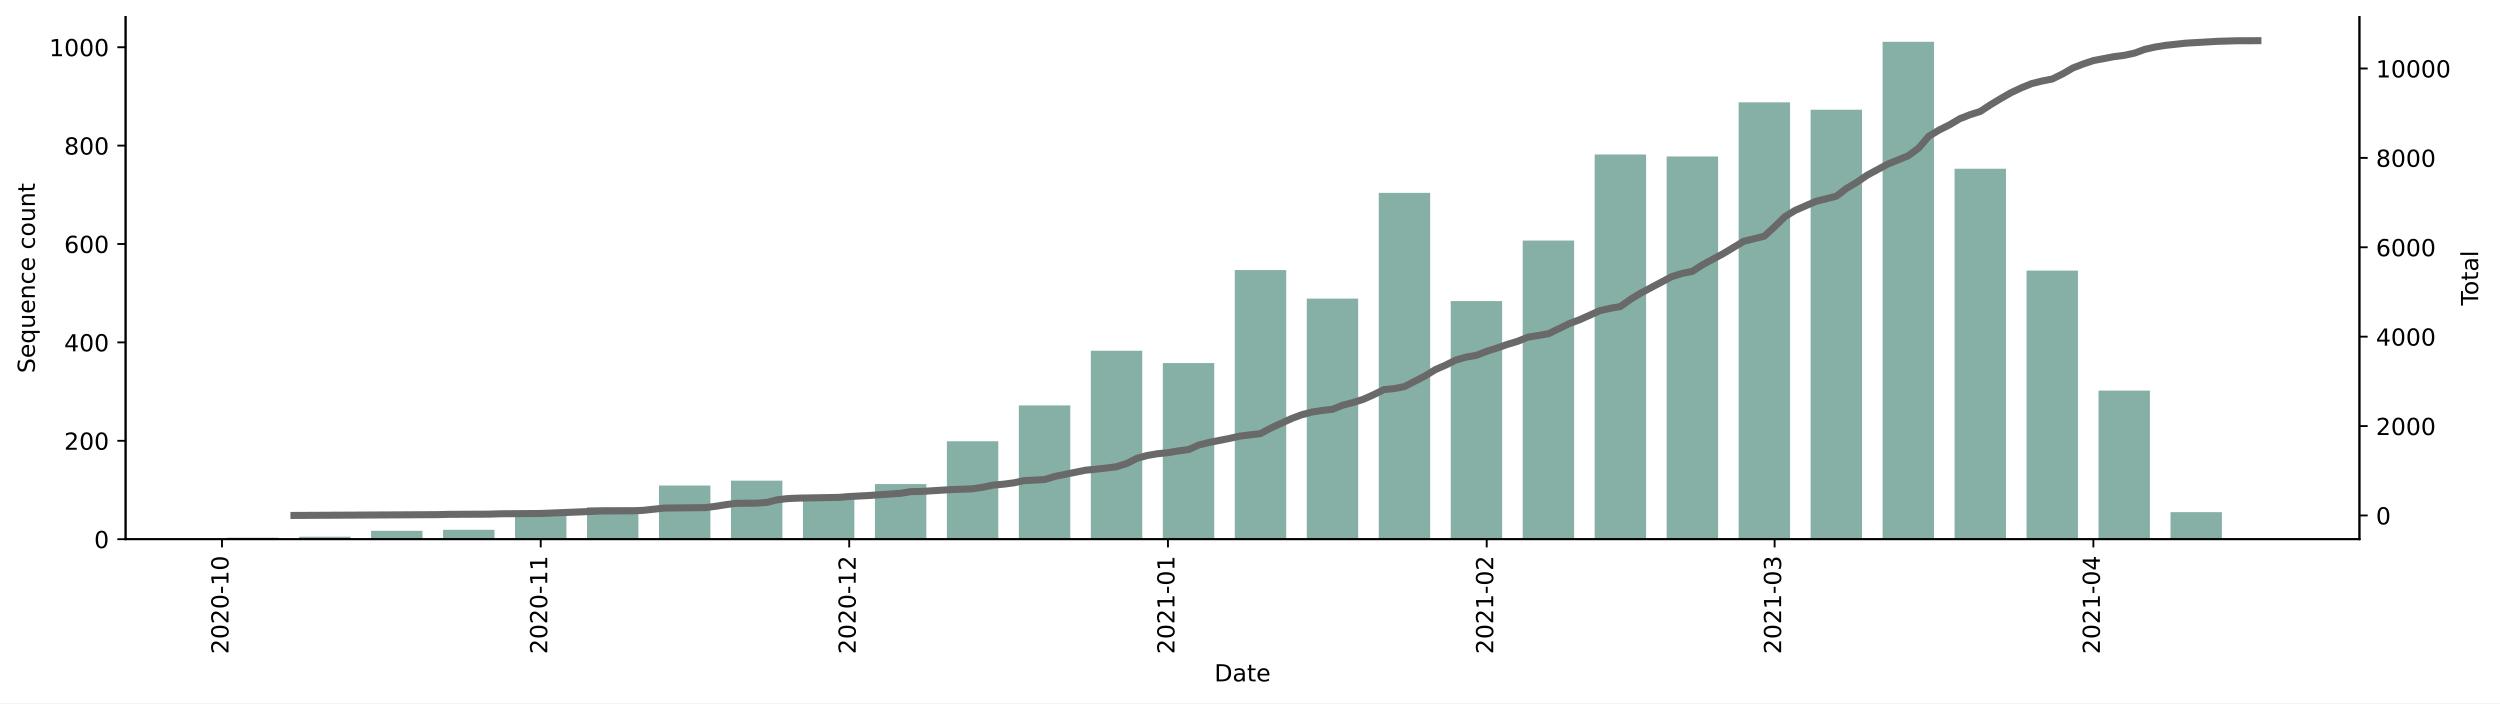
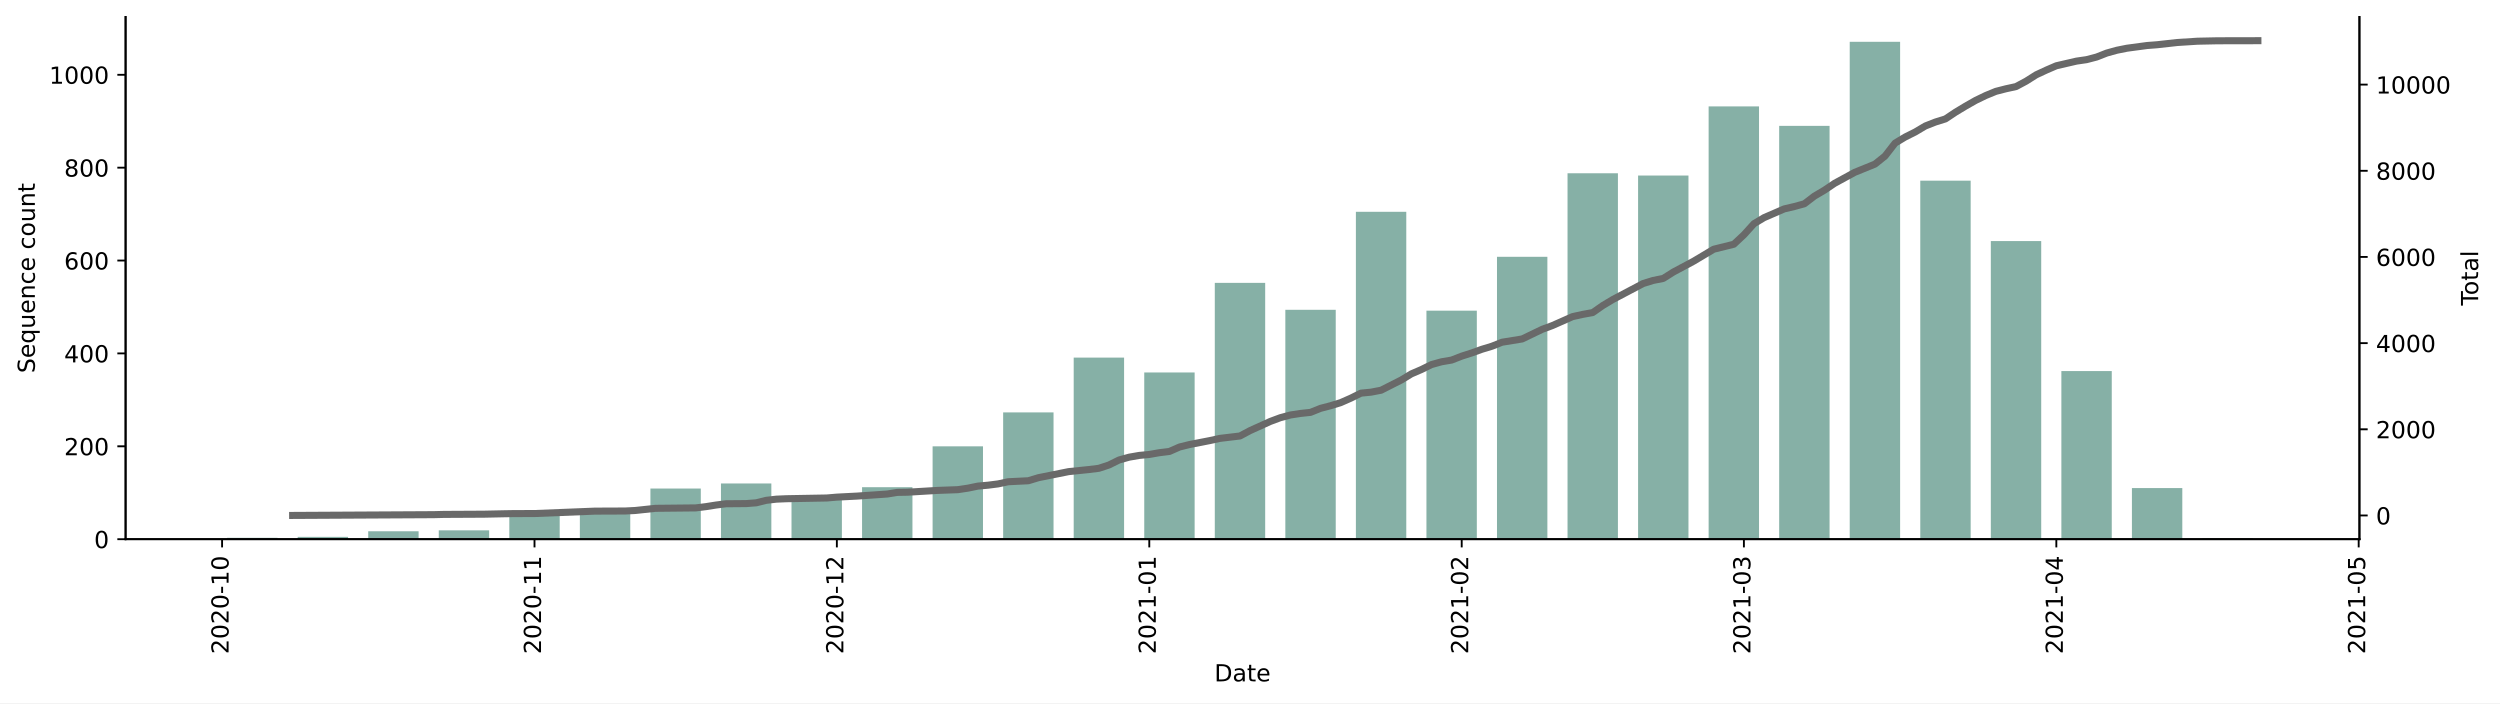
<svg xmlns="http://www.w3.org/2000/svg" xmlns:xlink="http://www.w3.org/1999/xlink" height="298.621pt" version="1.1" viewBox="0 0 1061.619 298.621" width="1061.619pt">
  <defs>
    <style type="text/css">*{stroke-linecap:butt;stroke-linejoin:round;}</style>
  </defs>
  <g id="figure_1">
    <g id="patch_1">
      <path d="M 0 298.621  L 1061.619 298.621  L 1061.619 0  L 0 0  z " style="fill:#ffffff;" />
    </g>
    <g id="axes_1">
      <g id="patch_2">
        <path d="M 53.328 228.96  L 1001.928 228.96  L 1001.928 7.2  L 53.328 7.2  z " style="fill:#ffffff;" />
      </g>
      <g id="patch_3">
-         <path clip-path="url(#p96ee3c4ed5)" d="M 96.446 228.96  L 118.278 228.96  L 118.278 228.333  L 96.446 228.333  z " style="fill:#86b0a6;" />
+         <path clip-path="url(#p8045752818)" d="M 96.446 228.96  L 117.845 228.96  L 117.845 228.368  L 96.446 228.368  z " style="fill:#86b0a6;" />
      </g>
      <g id="patch_4">
-         <path clip-path="url(#p96ee3c4ed5)" d="M 127.011 228.96  L 148.843 228.96  L 148.843 227.915  L 127.011 227.915  z " style="fill:#86b0a6;" />
+         <path clip-path="url(#p8045752818)" d="M 126.404 228.96  L 147.803 228.96  L 147.803 227.974  L 126.404 227.974  z " style="fill:#86b0a6;" />
      </g>
      <g id="patch_5">
-         <path clip-path="url(#p96ee3c4ed5)" d="M 157.576 228.96  L 179.408 228.96  L 179.408 225.409  L 157.576 225.409  z " style="fill:#86b0a6;" />
+         <path clip-path="url(#p8045752818)" d="M 156.362 228.96  L 177.761 228.96  L 177.761 225.608  L 156.362 225.608  z " style="fill:#86b0a6;" />
      </g>
      <g id="patch_6">
-         <path clip-path="url(#p96ee3c4ed5)" d="M 188.141 228.96  L 209.973 228.96  L 209.973 224.991  L 188.141 224.991  z " style="fill:#86b0a6;" />
+         <path clip-path="url(#p8045752818)" d="M 186.32 228.96  L 207.719 228.96  L 207.719 225.213  L 186.32 225.213  z " style="fill:#86b0a6;" />
      </g>
      <g id="patch_7">
-         <path clip-path="url(#p96ee3c4ed5)" d="M 218.705 228.96  L 240.537 228.96  L 240.537 217.053  L 218.705 217.053  z " style="fill:#86b0a6;" />
+         <path clip-path="url(#p8045752818)" d="M 216.278 228.96  L 237.677 228.96  L 237.677 217.72  L 216.278 217.72  z " style="fill:#86b0a6;" />
      </g>
      <g id="patch_8">
-         <path clip-path="url(#p96ee3c4ed5)" d="M 249.27 228.96  L 271.102 228.96  L 271.102 215.381  L 249.27 215.381  z " style="fill:#86b0a6;" />
+         <path clip-path="url(#p8045752818)" d="M 246.237 228.96  L 267.635 228.96  L 267.635 216.142  L 246.237 216.142  z " style="fill:#86b0a6;" />
      </g>
      <g id="patch_9">
-         <path clip-path="url(#p96ee3c4ed5)" d="M 279.835 228.96  L 301.667 228.96  L 301.667 206.19  L 279.835 206.19  z " style="fill:#86b0a6;" />
+         <path clip-path="url(#p8045752818)" d="M 276.195 228.96  L 297.593 228.96  L 297.593 207.465  L 276.195 207.465  z " style="fill:#86b0a6;" />
      </g>
      <g id="patch_10">
-         <path clip-path="url(#p96ee3c4ed5)" d="M 310.4 228.96  L 332.232 228.96  L 332.232 204.101  L 310.4 204.101  z " style="fill:#86b0a6;" />
+         <path clip-path="url(#p8045752818)" d="M 306.153 228.96  L 327.551 228.96  L 327.551 205.296  L 306.153 205.296  z " style="fill:#86b0a6;" />
      </g>
      <g id="patch_11">
-         <path clip-path="url(#p96ee3c4ed5)" d="M 340.965 228.96  L 362.797 228.96  L 362.797 211.203  L 340.965 211.203  z " style="fill:#86b0a6;" />
+         <path clip-path="url(#p8045752818)" d="M 336.111 228.96  L 357.509 228.96  L 357.509 212.001  L 336.111 212.001  z " style="fill:#86b0a6;" />
      </g>
      <g id="patch_12">
-         <path clip-path="url(#p96ee3c4ed5)" d="M 371.529 228.96  L 393.361 228.96  L 393.361 205.563  L 371.529 205.563  z " style="fill:#86b0a6;" />
+         <path clip-path="url(#p8045752818)" d="M 366.069 228.96  L 387.467 228.96  L 387.467 206.874  L 366.069 206.874  z " style="fill:#86b0a6;" />
      </g>
      <g id="patch_13">
-         <path clip-path="url(#p96ee3c4ed5)" d="M 402.094 228.96  L 423.926 228.96  L 423.926 187.388  L 402.094 187.388  z " style="fill:#86b0a6;" />
+         <path clip-path="url(#p8045752818)" d="M 396.027 228.96  L 417.425 228.96  L 417.425 189.52  L 396.027 189.52  z " style="fill:#86b0a6;" />
      </g>
      <g id="patch_14">
-         <path clip-path="url(#p96ee3c4ed5)" d="M 432.659 228.96  L 454.491 228.96  L 454.491 172.139  L 432.659 172.139  z " style="fill:#86b0a6;" />
+         <path clip-path="url(#p8045752818)" d="M 425.985 228.96  L 447.383 228.96  L 447.383 175.125  L 425.985 175.125  z " style="fill:#86b0a6;" />
      </g>
      <g id="patch_15">
-         <path clip-path="url(#p96ee3c4ed5)" d="M 463.224 228.96  L 485.056 228.96  L 485.056 148.951  L 463.224 148.951  z " style="fill:#86b0a6;" />
+         <path clip-path="url(#p8045752818)" d="M 455.943 228.96  L 477.341 228.96  L 477.341 151.855  L 455.943 151.855  z " style="fill:#86b0a6;" />
      </g>
      <g id="patch_16">
-         <path clip-path="url(#p96ee3c4ed5)" d="M 493.789 228.96  L 515.621 228.96  L 515.621 154.173  L 493.789 154.173  z " style="fill:#86b0a6;" />
+         <path clip-path="url(#p8045752818)" d="M 485.901 228.96  L 507.299 228.96  L 507.299 158.166  L 485.901 158.166  z " style="fill:#86b0a6;" />
      </g>
      <g id="patch_17">
-         <path clip-path="url(#p96ee3c4ed5)" d="M 524.353 228.96  L 546.185 228.96  L 546.185 114.691  L 524.353 114.691  z " style="fill:#86b0a6;" />
+         <path clip-path="url(#p8045752818)" d="M 515.859 228.96  L 537.257 228.96  L 537.257 120.106  L 515.859 120.106  z " style="fill:#86b0a6;" />
      </g>
      <g id="patch_18">
-         <path clip-path="url(#p96ee3c4ed5)" d="M 554.918 228.96  L 576.75 228.96  L 576.75 126.807  L 554.918 126.807  z " style="fill:#86b0a6;" />
+         <path clip-path="url(#p8045752818)" d="M 545.817 228.96  L 567.216 228.96  L 567.216 131.544  L 545.817 131.544  z " style="fill:#86b0a6;" />
      </g>
      <g id="patch_19">
-         <path clip-path="url(#p96ee3c4ed5)" d="M 585.483 228.96  L 607.315 228.96  L 607.315 81.893  L 585.483 81.893  z " style="fill:#86b0a6;" />
+         <path clip-path="url(#p8045752818)" d="M 575.775 228.96  L 597.174 228.96  L 597.174 89.935  L 575.775 89.935  z " style="fill:#86b0a6;" />
      </g>
      <g id="patch_20">
-         <path clip-path="url(#p96ee3c4ed5)" d="M 616.048 228.96  L 637.88 228.96  L 637.88 127.851  L 616.048 127.851  z " style="fill:#86b0a6;" />
+         <path clip-path="url(#p8045752818)" d="M 605.733 228.96  L 627.132 228.96  L 627.132 131.938  L 605.733 131.938  z " style="fill:#86b0a6;" />
      </g>
      <g id="patch_21">
-         <path clip-path="url(#p96ee3c4ed5)" d="M 646.612 228.96  L 668.444 228.96  L 668.444 102.156  L 646.612 102.156  z " style="fill:#86b0a6;" />
+         <path clip-path="url(#p8045752818)" d="M 635.691 228.96  L 657.09 228.96  L 657.09 109.063  L 635.691 109.063  z " style="fill:#86b0a6;" />
      </g>
      <g id="patch_22">
-         <path clip-path="url(#p96ee3c4ed5)" d="M 677.177 228.96  L 699.009 228.96  L 699.009 65.599  L 677.177 65.599  z " style="fill:#86b0a6;" />
+         <path clip-path="url(#p8045752818)" d="M 665.649 228.96  L 687.048 228.96  L 687.048 73.567  L 665.649 73.567  z " style="fill:#86b0a6;" />
      </g>
      <g id="patch_23">
-         <path clip-path="url(#p96ee3c4ed5)" d="M 707.742 228.96  L 729.574 228.96  L 729.574 66.434  L 707.742 66.434  z " style="fill:#86b0a6;" />
+         <path clip-path="url(#p8045752818)" d="M 695.607 228.96  L 717.006 228.96  L 717.006 74.553  L 695.607 74.553  z " style="fill:#86b0a6;" />
      </g>
      <g id="patch_24">
-         <path clip-path="url(#p96ee3c4ed5)" d="M 738.307 228.96  L 760.139 228.96  L 760.139 43.455  L 738.307 43.455  z " style="fill:#86b0a6;" />
+         <path clip-path="url(#p8045752818)" d="M 725.565 228.96  L 746.964 228.96  L 746.964 45.171  L 725.565 45.171  z " style="fill:#86b0a6;" />
      </g>
      <g id="patch_25">
-         <path clip-path="url(#p96ee3c4ed5)" d="M 768.872 228.96  L 790.704 228.96  L 790.704 46.588  L 768.872 46.588  z " style="fill:#86b0a6;" />
+         <path clip-path="url(#p8045752818)" d="M 755.523 228.96  L 776.922 228.96  L 776.922 53.453  L 755.523 53.453  z " style="fill:#86b0a6;" />
      </g>
      <g id="patch_26">
-         <path clip-path="url(#p96ee3c4ed5)" d="M 799.436 228.96  L 821.268 228.96  L 821.268 17.76  L 799.436 17.76  z " style="fill:#86b0a6;" />
+         <path clip-path="url(#p8045752818)" d="M 785.481 228.96  L 806.88 228.96  L 806.88 17.76  L 785.481 17.76  z " style="fill:#86b0a6;" />
      </g>
      <g id="patch_27">
-         <path clip-path="url(#p96ee3c4ed5)" d="M 830.001 228.96  L 851.833 228.96  L 851.833 71.657  L 830.001 71.657  z " style="fill:#86b0a6;" />
+         <path clip-path="url(#p8045752818)" d="M 815.439 228.96  L 836.838 228.96  L 836.838 76.722  L 815.439 76.722  z " style="fill:#86b0a6;" />
      </g>
      <g id="patch_28">
-         <path clip-path="url(#p96ee3c4ed5)" d="M 860.566 228.96  L 882.398 228.96  L 882.398 114.899  L 860.566 114.899  z " style="fill:#86b0a6;" />
+         <path clip-path="url(#p8045752818)" d="M 845.397 228.96  L 866.796 228.96  L 866.796 102.358  L 845.397 102.358  z " style="fill:#86b0a6;" />
      </g>
      <g id="patch_29">
-         <path clip-path="url(#p96ee3c4ed5)" d="M 891.131 228.96  L 912.963 228.96  L 912.963 165.872  L 891.131 165.872  z " style="fill:#86b0a6;" />
+         <path clip-path="url(#p8045752818)" d="M 875.355 228.96  L 896.754 228.96  L 896.754 157.574  L 875.355 157.574  z " style="fill:#86b0a6;" />
      </g>
      <g id="patch_30">
-         <path clip-path="url(#p96ee3c4ed5)" d="M 921.696 228.96  L 943.528 228.96  L 943.528 217.47  L 921.696 217.47  z " style="fill:#86b0a6;" />
+         <path clip-path="url(#p8045752818)" d="M 905.313 228.96  L 926.712 228.96  L 926.712 207.268  L 905.313 207.268  z " style="fill:#86b0a6;" />
+       </g>
+       <g id="patch_31">
+         <path clip-path="url(#p8045752818)" d="M 935.271 228.96  L 956.67 228.96  L 956.67 228.566  L 935.271 228.566  z " style="fill:#86b0a6;" />
      </g>
      <g id="matplotlib.axis_1">
        <g id="xtick_1">
          <g id="line2d_1">
            <defs>
-               <path d="M 0 0  L 0 3.5  " id="m6517b53949" style="stroke:#000000;stroke-width:0.8;" />
+               <path d="M 0 0  L 0 3.5  " id="m906219f7d7" style="stroke:#000000;stroke-width:0.8;" />
            </defs>
            <g>
-               <use style="stroke:#000000;stroke-width:0.8;" x="94.263" xlink:href="#m6517b53949" y="228.96" />
+               <use style="stroke:#000000;stroke-width:0.8;" x="94.306" xlink:href="#m906219f7d7" y="228.96" />
            </g>
          </g>
          <g id="text_1">
-             <g transform="translate(97.02248 277.7428)rotate(-90)scale(0.1 -0.1)">
+             <g transform="translate(97.06582 277.7428)rotate(-90)scale(0.1 -0.1)">
              <defs>
                <path d="M 19.188 8.297  L 53.609 8.297  L 53.609 0  L 7.328 0  L 7.328 8.297  Q 12.938 14.109 22.625 23.891  Q 32.328 33.688 34.812 36.531  Q 39.547 41.844 41.422 45.531  Q 43.312 49.219 43.312 52.781  Q 43.312 58.594 39.234 62.25  Q 35.156 65.922 28.609 65.922  Q 23.969 65.922 18.812 64.312  Q 13.672 62.703 7.812 59.422  L 7.812 69.391  Q 13.766 71.781 18.938 73  Q 24.125 74.219 28.422 74.219  Q 39.75 74.219 46.484 68.547  Q 53.219 62.891 53.219 53.422  Q 53.219 48.922 51.531 44.891  Q 49.859 40.875 45.406 35.406  Q 44.188 33.984 37.641 27.219  Q 31.109 20.453 19.188 8.297  z " id="DejaVuSans-50" />
                <path d="M 31.781 66.406  Q 24.172 66.406 20.328 58.906  Q 16.5 51.422 16.5 36.375  Q 16.5 21.391 20.328 13.891  Q 24.172 6.391 31.781 6.391  Q 39.453 6.391 43.281 13.891  Q 47.125 21.391 47.125 36.375  Q 47.125 51.422 43.281 58.906  Q 39.453 66.406 31.781 66.406  z M 31.781 74.219  Q 44.047 74.219 50.516 64.516  Q 56.984 54.828 56.984 36.375  Q 56.984 17.969 50.516 8.266  Q 44.047 -1.422 31.781 -1.422  Q 19.531 -1.422 13.062 8.266  Q 6.594 17.969 6.594 36.375  Q 6.594 54.828 13.062 64.516  Q 19.531 74.219 31.781 74.219  z " id="DejaVuSans-48" />
                <path d="M 4.891 31.391  L 31.203 31.391  L 31.203 23.391  L 4.891 23.391  z " id="DejaVuSans-45" />
                <path d="M 12.406 8.297  L 28.516 8.297  L 28.516 63.922  L 10.984 60.406  L 10.984 69.391  L 28.422 72.906  L 38.281 72.906  L 38.281 8.297  L 54.391 8.297  L 54.391 0  L 12.406 0  z " id="DejaVuSans-49" />
              </defs>
              <use xlink:href="#DejaVuSans-50" />
              <use x="63.623" xlink:href="#DejaVuSans-48" />
              <use x="127.246" xlink:href="#DejaVuSans-50" />
              <use x="190.869" xlink:href="#DejaVuSans-48" />
              <use x="254.492" xlink:href="#DejaVuSans-45" />
              <use x="290.576" xlink:href="#DejaVuSans-49" />
              <use x="354.199" xlink:href="#DejaVuSans-48" />
            </g>
          </g>
        </g>
        <g id="xtick_2">
          <g id="line2d_2">
            <g>
-               <use style="stroke:#000000;stroke-width:0.8;" x="229.621" xlink:href="#m6517b53949" y="228.96" />
+               <use style="stroke:#000000;stroke-width:0.8;" x="226.978" xlink:href="#m906219f7d7" y="228.96" />
            </g>
          </g>
          <g id="text_2">
-             <g transform="translate(232.3808 277.7428)rotate(-90)scale(0.1 -0.1)">
+             <g transform="translate(229.7372 277.7428)rotate(-90)scale(0.1 -0.1)">
              <use xlink:href="#DejaVuSans-50" />
              <use x="63.623" xlink:href="#DejaVuSans-48" />
              <use x="127.246" xlink:href="#DejaVuSans-50" />
              <use x="190.869" xlink:href="#DejaVuSans-48" />
              <use x="254.492" xlink:href="#DejaVuSans-45" />
              <use x="290.576" xlink:href="#DejaVuSans-49" />
              <use x="354.199" xlink:href="#DejaVuSans-49" />
            </g>
          </g>
        </g>
        <g id="xtick_3">
          <g id="line2d_3">
            <g>
-               <use style="stroke:#000000;stroke-width:0.8;" x="360.613" xlink:href="#m6517b53949" y="228.96" />
+               <use style="stroke:#000000;stroke-width:0.8;" x="355.369" xlink:href="#m906219f7d7" y="228.96" />
            </g>
          </g>
          <g id="text_3">
-             <g transform="translate(363.3728 277.7428)rotate(-90)scale(0.1 -0.1)">
+             <g transform="translate(358.1288 277.7428)rotate(-90)scale(0.1 -0.1)">
              <use xlink:href="#DejaVuSans-50" />
              <use x="63.623" xlink:href="#DejaVuSans-48" />
              <use x="127.246" xlink:href="#DejaVuSans-50" />
              <use x="190.869" xlink:href="#DejaVuSans-48" />
              <use x="254.492" xlink:href="#DejaVuSans-45" />
              <use x="290.576" xlink:href="#DejaVuSans-49" />
              <use x="354.199" xlink:href="#DejaVuSans-50" />
            </g>
          </g>
        </g>
        <g id="xtick_4">
          <g id="line2d_4">
            <g>
-               <use style="stroke:#000000;stroke-width:0.8;" x="495.972" xlink:href="#m6517b53949" y="228.96" />
+               <use style="stroke:#000000;stroke-width:0.8;" x="488.041" xlink:href="#m906219f7d7" y="228.96" />
            </g>
          </g>
          <g id="text_4">
-             <g transform="translate(498.7311 277.7428)rotate(-90)scale(0.1 -0.1)">
+             <g transform="translate(490.8001 277.7428)rotate(-90)scale(0.1 -0.1)">
              <use xlink:href="#DejaVuSans-50" />
              <use x="63.623" xlink:href="#DejaVuSans-48" />
              <use x="127.246" xlink:href="#DejaVuSans-50" />
              <use x="190.869" xlink:href="#DejaVuSans-49" />
              <use x="254.492" xlink:href="#DejaVuSans-45" />
              <use x="290.576" xlink:href="#DejaVuSans-48" />
              <use x="354.199" xlink:href="#DejaVuSans-49" />
            </g>
          </g>
        </g>
        <g id="xtick_5">
          <g id="line2d_5">
            <g>
-               <use style="stroke:#000000;stroke-width:0.8;" x="631.33" xlink:href="#m6517b53949" y="228.96" />
+               <use style="stroke:#000000;stroke-width:0.8;" x="620.712" xlink:href="#m906219f7d7" y="228.96" />
            </g>
          </g>
          <g id="text_5">
-             <g transform="translate(634.0895 277.7428)rotate(-90)scale(0.1 -0.1)">
+             <g transform="translate(623.4714 277.7428)rotate(-90)scale(0.1 -0.1)">
              <use xlink:href="#DejaVuSans-50" />
              <use x="63.623" xlink:href="#DejaVuSans-48" />
              <use x="127.246" xlink:href="#DejaVuSans-50" />
              <use x="190.869" xlink:href="#DejaVuSans-49" />
              <use x="254.492" xlink:href="#DejaVuSans-45" />
              <use x="290.576" xlink:href="#DejaVuSans-48" />
              <use x="354.199" xlink:href="#DejaVuSans-50" />
            </g>
          </g>
        </g>
        <g id="xtick_6">
          <g id="line2d_6">
            <g>
-               <use style="stroke:#000000;stroke-width:0.8;" x="753.589" xlink:href="#m6517b53949" y="228.96" />
+               <use style="stroke:#000000;stroke-width:0.8;" x="740.544" xlink:href="#m906219f7d7" y="228.96" />
            </g>
          </g>
          <g id="text_6">
-             <g transform="translate(756.3486 277.7428)rotate(-90)scale(0.1 -0.1)">
+             <g transform="translate(743.3036 277.7428)rotate(-90)scale(0.1 -0.1)">
              <defs>
                <path d="M 40.578 39.312  Q 47.656 37.797 51.625 33  Q 55.609 28.219 55.609 21.188  Q 55.609 10.406 48.188 4.484  Q 40.766 -1.422 27.094 -1.422  Q 22.516 -1.422 17.656 -0.516  Q 12.797 0.391 7.625 2.203  L 7.625 11.719  Q 11.719 9.328 16.594 8.109  Q 21.484 6.891 26.812 6.891  Q 36.078 6.891 40.938 10.547  Q 45.797 14.203 45.797 21.188  Q 45.797 27.641 41.281 31.266  Q 36.766 34.906 28.719 34.906  L 20.219 34.906  L 20.219 43.016  L 29.109 43.016  Q 36.375 43.016 40.234 45.922  Q 44.094 48.828 44.094 54.297  Q 44.094 59.906 40.109 62.906  Q 36.141 65.922 28.719 65.922  Q 24.656 65.922 20.016 65.031  Q 15.375 64.156 9.812 62.312  L 9.812 71.094  Q 15.438 72.656 20.344 73.438  Q 25.25 74.219 29.594 74.219  Q 40.828 74.219 47.359 69.109  Q 53.906 64.016 53.906 55.328  Q 53.906 49.266 50.438 45.094  Q 46.969 40.922 40.578 39.312  z " id="DejaVuSans-51" />
              </defs>
              <use xlink:href="#DejaVuSans-50" />
              <use x="63.623" xlink:href="#DejaVuSans-48" />
              <use x="127.246" xlink:href="#DejaVuSans-50" />
              <use x="190.869" xlink:href="#DejaVuSans-49" />
              <use x="254.492" xlink:href="#DejaVuSans-45" />
              <use x="290.576" xlink:href="#DejaVuSans-48" />
              <use x="354.199" xlink:href="#DejaVuSans-51" />
            </g>
          </g>
        </g>
        <g id="xtick_7">
          <g id="line2d_7">
            <g>
-               <use style="stroke:#000000;stroke-width:0.8;" x="888.948" xlink:href="#m6517b53949" y="228.96" />
+               <use style="stroke:#000000;stroke-width:0.8;" x="873.216" xlink:href="#m906219f7d7" y="228.96" />
            </g>
          </g>
          <g id="text_7">
-             <g transform="translate(891.7069 277.7428)rotate(-90)scale(0.1 -0.1)">
+             <g transform="translate(875.9749 277.7428)rotate(-90)scale(0.1 -0.1)">
              <defs>
                <path d="M 37.797 64.312  L 12.891 25.391  L 37.797 25.391  z M 35.203 72.906  L 47.609 72.906  L 47.609 25.391  L 58.016 25.391  L 58.016 17.188  L 47.609 17.188  L 47.609 0  L 37.797 0  L 37.797 17.188  L 4.891 17.188  L 4.891 26.703  z " id="DejaVuSans-52" />
              </defs>
              <use xlink:href="#DejaVuSans-50" />
              <use x="63.623" xlink:href="#DejaVuSans-48" />
              <use x="127.246" xlink:href="#DejaVuSans-50" />
              <use x="190.869" xlink:href="#DejaVuSans-49" />
              <use x="254.492" xlink:href="#DejaVuSans-45" />
              <use x="290.576" xlink:href="#DejaVuSans-48" />
              <use x="354.199" xlink:href="#DejaVuSans-52" />
            </g>
          </g>
        </g>
-         <g id="text_8">
+         <g id="xtick_8">
+           <g id="line2d_8">
+             <g>
+               <use style="stroke:#000000;stroke-width:0.8;" x="1001.607" xlink:href="#m906219f7d7" y="228.96" />
+             </g>
+           </g>
+           <g id="text_8">
+             <g transform="translate(1004.367 277.7428)rotate(-90)scale(0.1 -0.1)">
+               <defs>
+                 <path d="M 10.797 72.906  L 49.516 72.906  L 49.516 64.594  L 19.828 64.594  L 19.828 46.734  Q 21.969 47.469 24.109 47.828  Q 26.266 48.188 28.422 48.188  Q 40.625 48.188 47.75 41.5  Q 54.891 34.812 54.891 23.391  Q 54.891 11.625 47.562 5.094  Q 40.234 -1.422 26.906 -1.422  Q 22.312 -1.422 17.547 -0.641  Q 12.797 0.141 7.719 1.703  L 7.719 11.625  Q 12.109 9.234 16.797 8.062  Q 21.484 6.891 26.703 6.891  Q 35.156 6.891 40.078 11.328  Q 45.016 15.766 45.016 23.391  Q 45.016 31 40.078 35.438  Q 35.156 39.891 26.703 39.891  Q 22.75 39.891 18.812 39.016  Q 14.891 38.141 10.797 36.281  z " id="DejaVuSans-53" />
+               </defs>
+               <use xlink:href="#DejaVuSans-50" />
+               <use x="63.623" xlink:href="#DejaVuSans-48" />
+               <use x="127.246" xlink:href="#DejaVuSans-50" />
+               <use x="190.869" xlink:href="#DejaVuSans-49" />
+               <use x="254.492" xlink:href="#DejaVuSans-45" />
+               <use x="290.576" xlink:href="#DejaVuSans-48" />
+               <use x="354.199" xlink:href="#DejaVuSans-53" />
+             </g>
+           </g>
+         </g>
+         <g id="text_9">
          <g transform="translate(515.6773 289.3413)scale(0.1 -0.1)">
            <defs>
              <path d="M 19.672 64.797  L 19.672 8.109  L 31.594 8.109  Q 46.688 8.109 53.688 14.938  Q 60.688 21.781 60.688 36.531  Q 60.688 51.172 53.688 57.984  Q 46.688 64.797 31.594 64.797  z M 9.812 72.906  L 30.078 72.906  Q 51.266 72.906 61.172 64.094  Q 71.094 55.281 71.094 36.531  Q 71.094 17.672 61.125 8.828  Q 51.172 0 30.078 0  L 9.812 0  z " id="DejaVuSans-68" />
              <path d="M 34.281 27.484  Q 23.391 27.484 19.188 25  Q 14.984 22.516 14.984 16.5  Q 14.984 11.719 18.141 8.906  Q 21.297 6.109 26.703 6.109  Q 34.188 6.109 38.703 11.406  Q 43.219 16.703 43.219 25.484  L 43.219 27.484  z M 52.203 31.203  L 52.203 0  L 43.219 0  L 43.219 8.297  Q 40.141 3.328 35.547 0.953  Q 30.953 -1.422 24.312 -1.422  Q 15.922 -1.422 10.953 3.297  Q 6 8.016 6 15.922  Q 6 25.141 12.172 29.828  Q 18.359 34.516 30.609 34.516  L 43.219 34.516  L 43.219 35.406  Q 43.219 41.609 39.141 45  Q 35.062 48.391 27.688 48.391  Q 23 48.391 18.547 47.266  Q 14.109 46.141 10.016 43.891  L 10.016 52.203  Q 14.938 54.109 19.578 55.047  Q 24.219 56 28.609 56  Q 40.484 56 46.344 49.844  Q 52.203 43.703 52.203 31.203  z " id="DejaVuSans-97" />
              <path d="M 18.312 70.219  L 18.312 54.688  L 36.812 54.688  L 36.812 47.703  L 18.312 47.703  L 18.312 18.016  Q 18.312 11.328 20.141 9.422  Q 21.969 7.516 27.594 7.516  L 36.812 7.516  L 36.812 0  L 27.594 0  Q 17.188 0 13.234 3.875  Q 9.281 7.766 9.281 18.016  L 9.281 47.703  L 2.688 47.703  L 2.688 54.688  L 9.281 54.688  L 9.281 70.219  z " id="DejaVuSans-116" />
              <path d="M 56.203 29.594  L 56.203 25.203  L 14.891 25.203  Q 15.484 15.922 20.484 11.062  Q 25.484 6.203 34.422 6.203  Q 39.594 6.203 44.453 7.469  Q 49.312 8.734 54.109 11.281  L 54.109 2.781  Q 49.266 0.734 44.188 -0.344  Q 39.109 -1.422 33.891 -1.422  Q 20.797 -1.422 13.156 6.188  Q 5.516 13.812 5.516 26.812  Q 5.516 40.234 12.766 48.109  Q 20.016 56 32.328 56  Q 43.359 56 49.781 48.891  Q 56.203 41.797 56.203 29.594  z M 47.219 32.234  Q 47.125 39.594 43.094 43.984  Q 39.062 48.391 32.422 48.391  Q 24.906 48.391 20.391 44.141  Q 15.875 39.891 15.188 32.172  z " id="DejaVuSans-101" />
            </defs>
            <use xlink:href="#DejaVuSans-68" />
            <use x="77.002" xlink:href="#DejaVuSans-97" />
            <use x="138.281" xlink:href="#DejaVuSans-116" />
            <use x="177.49" xlink:href="#DejaVuSans-101" />
          </g>
        </g>
      </g>
      <g id="matplotlib.axis_2">
        <g id="ytick_1">
-           <g id="line2d_8">
+           <g id="line2d_9">
            <defs>
-               <path d="M 0 0  L -3.5 0  " id="m8f801b0f99" style="stroke:#000000;stroke-width:0.8;" />
+               <path d="M 0 0  L -3.5 0  " id="m2cba1a0bca" style="stroke:#000000;stroke-width:0.8;" />
            </defs>
            <g>
-               <use style="stroke:#000000;stroke-width:0.8;" x="53.328" xlink:href="#m8f801b0f99" y="228.96" />
-             </g>
-           </g>
-           <g id="text_9">
+               <use style="stroke:#000000;stroke-width:0.8;" x="53.328" xlink:href="#m2cba1a0bca" y="228.96" />
+             </g>
+           </g>
+           <g id="text_10">
            <g transform="translate(39.96563 232.7592)scale(0.1 -0.1)">
              <use xlink:href="#DejaVuSans-48" />
            </g>
          </g>
        </g>
        <g id="ytick_2">
-           <g id="line2d_9">
-             <g>
-               <use style="stroke:#000000;stroke-width:0.8;" x="53.328" xlink:href="#m8f801b0f99" y="187.18" />
-             </g>
-           </g>
-           <g id="text_10">
-             <g transform="translate(27.24063 190.9788)scale(0.1 -0.1)">
+           <g id="line2d_10">
+             <g>
+               <use style="stroke:#000000;stroke-width:0.8;" x="53.328" xlink:href="#m2cba1a0bca" y="189.52" />
+             </g>
+           </g>
+           <g id="text_11">
+             <g transform="translate(27.24063 193.3194)scale(0.1 -0.1)">
              <use xlink:href="#DejaVuSans-50" />
              <use x="63.623" xlink:href="#DejaVuSans-48" />
              <use x="127.246" xlink:href="#DejaVuSans-48" />
            </g>
          </g>
        </g>
        <g id="ytick_3">
-           <g id="line2d_10">
-             <g>
-               <use style="stroke:#000000;stroke-width:0.8;" x="53.328" xlink:href="#m8f801b0f99" y="145.399" />
-             </g>
-           </g>
-           <g id="text_11">
-             <g transform="translate(27.24063 149.1984)scale(0.1 -0.1)">
+           <g id="line2d_11">
+             <g>
+               <use style="stroke:#000000;stroke-width:0.8;" x="53.328" xlink:href="#m2cba1a0bca" y="150.08" />
+             </g>
+           </g>
+           <g id="text_12">
+             <g transform="translate(27.24063 153.8797)scale(0.1 -0.1)">
              <use xlink:href="#DejaVuSans-52" />
              <use x="63.623" xlink:href="#DejaVuSans-48" />
              <use x="127.246" xlink:href="#DejaVuSans-48" />
            </g>
          </g>
        </g>
        <g id="ytick_4">
-           <g id="line2d_11">
-             <g>
-               <use style="stroke:#000000;stroke-width:0.8;" x="53.328" xlink:href="#m8f801b0f99" y="103.619" />
-             </g>
-           </g>
-           <g id="text_12">
-             <g transform="translate(27.24063 107.418)scale(0.1 -0.1)">
+           <g id="line2d_12">
+             <g>
+               <use style="stroke:#000000;stroke-width:0.8;" x="53.328" xlink:href="#m2cba1a0bca" y="110.641" />
+             </g>
+           </g>
+           <g id="text_13">
+             <g transform="translate(27.24063 114.4399)scale(0.1 -0.1)">
              <defs>
                <path d="M 33.016 40.375  Q 26.375 40.375 22.484 35.828  Q 18.609 31.297 18.609 23.391  Q 18.609 15.531 22.484 10.953  Q 26.375 6.391 33.016 6.391  Q 39.656 6.391 43.531 10.953  Q 47.406 15.531 47.406 23.391  Q 47.406 31.297 43.531 35.828  Q 39.656 40.375 33.016 40.375  z M 52.594 71.297  L 52.594 62.312  Q 48.875 64.062 45.094 64.984  Q 41.312 65.922 37.594 65.922  Q 27.828 65.922 22.672 59.328  Q 17.531 52.734 16.797 39.406  Q 19.672 43.656 24.016 45.922  Q 28.375 48.188 33.594 48.188  Q 44.578 48.188 50.953 41.516  Q 57.328 34.859 57.328 23.391  Q 57.328 12.156 50.688 5.359  Q 44.047 -1.422 33.016 -1.422  Q 20.359 -1.422 13.672 8.266  Q 6.984 17.969 6.984 36.375  Q 6.984 53.656 15.188 63.938  Q 23.391 74.219 37.203 74.219  Q 40.922 74.219 44.703 73.484  Q 48.484 72.75 52.594 71.297  z " id="DejaVuSans-54" />
              </defs>
              <use xlink:href="#DejaVuSans-54" />
              <use x="63.623" xlink:href="#DejaVuSans-48" />
              <use x="127.246" xlink:href="#DejaVuSans-48" />
            </g>
          </g>
        </g>
        <g id="ytick_5">
-           <g id="line2d_12">
-             <g>
-               <use style="stroke:#000000;stroke-width:0.8;" x="53.328" xlink:href="#m8f801b0f99" y="61.838" />
-             </g>
-           </g>
-           <g id="text_13">
-             <g transform="translate(27.24063 65.63756)scale(0.1 -0.1)">
+           <g id="line2d_13">
+             <g>
+               <use style="stroke:#000000;stroke-width:0.8;" x="53.328" xlink:href="#m2cba1a0bca" y="71.201" />
+             </g>
+           </g>
+           <g id="text_14">
+             <g transform="translate(27.24063 75.00011)scale(0.1 -0.1)">
              <defs>
                <path d="M 31.781 34.625  Q 24.75 34.625 20.719 30.859  Q 16.703 27.094 16.703 20.516  Q 16.703 13.922 20.719 10.156  Q 24.75 6.391 31.781 6.391  Q 38.812 6.391 42.859 10.172  Q 46.922 13.969 46.922 20.516  Q 46.922 27.094 42.891 30.859  Q 38.875 34.625 31.781 34.625  z M 21.922 38.812  Q 15.578 40.375 12.031 44.719  Q 8.5 49.078 8.5 55.328  Q 8.5 64.062 14.719 69.141  Q 20.953 74.219 31.781 74.219  Q 42.672 74.219 48.875 69.141  Q 55.078 64.062 55.078 55.328  Q 55.078 49.078 51.531 44.719  Q 48 40.375 41.703 38.812  Q 48.828 37.156 52.797 32.312  Q 56.781 27.484 56.781 20.516  Q 56.781 9.906 50.312 4.234  Q 43.844 -1.422 31.781 -1.422  Q 19.734 -1.422 13.25 4.234  Q 6.781 9.906 6.781 20.516  Q 6.781 27.484 10.781 32.312  Q 14.797 37.156 21.922 38.812  z M 18.312 54.391  Q 18.312 48.734 21.844 45.562  Q 25.391 42.391 31.781 42.391  Q 38.141 42.391 41.719 45.562  Q 45.312 48.734 45.312 54.391  Q 45.312 60.062 41.719 63.234  Q 38.141 66.406 31.781 66.406  Q 25.391 66.406 21.844 63.234  Q 18.312 60.062 18.312 54.391  z " id="DejaVuSans-56" />
              </defs>
              <use xlink:href="#DejaVuSans-56" />
              <use x="63.623" xlink:href="#DejaVuSans-48" />
              <use x="127.246" xlink:href="#DejaVuSans-48" />
            </g>
          </g>
        </g>
        <g id="ytick_6">
-           <g id="line2d_13">
-             <g>
-               <use style="stroke:#000000;stroke-width:0.8;" x="53.328" xlink:href="#m8f801b0f99" y="20.058" />
-             </g>
-           </g>
-           <g id="text_14">
-             <g transform="translate(20.87813 23.85714)scale(0.1 -0.1)">
+           <g id="line2d_14">
+             <g>
+               <use style="stroke:#000000;stroke-width:0.8;" x="53.328" xlink:href="#m2cba1a0bca" y="31.761" />
+             </g>
+           </g>
+           <g id="text_15">
+             <g transform="translate(20.87813 35.56034)scale(0.1 -0.1)">
              <use xlink:href="#DejaVuSans-49" />
              <use x="63.623" xlink:href="#DejaVuSans-48" />
              <use x="127.246" xlink:href="#DejaVuSans-48" />
              <use x="190.869" xlink:href="#DejaVuSans-48" />
            </g>
          </g>
        </g>
-         <g id="text_15">
+         <g id="text_16">
          <g transform="translate(14.79844 158.4402)rotate(-90)scale(0.1 -0.1)">
            <defs>
              <path d="M 53.516 70.516  L 53.516 60.891  Q 47.906 63.578 42.922 64.891  Q 37.938 66.219 33.297 66.219  Q 25.25 66.219 20.875 63.094  Q 16.5 59.969 16.5 54.203  Q 16.5 49.359 19.406 46.891  Q 22.312 44.438 30.422 42.922  L 36.375 41.703  Q 47.406 39.594 52.656 34.297  Q 57.906 29 57.906 20.125  Q 57.906 9.516 50.797 4.047  Q 43.703 -1.422 29.984 -1.422  Q 24.812 -1.422 18.969 -0.25  Q 13.141 0.922 6.891 3.219  L 6.891 13.375  Q 12.891 10.016 18.656 8.297  Q 24.422 6.594 29.984 6.594  Q 38.422 6.594 43.016 9.906  Q 47.609 13.234 47.609 19.391  Q 47.609 24.75 44.312 27.781  Q 41.016 30.812 33.5 32.328  L 27.484 33.5  Q 16.453 35.688 11.516 40.375  Q 6.594 45.062 6.594 53.422  Q 6.594 63.094 13.406 68.656  Q 20.219 74.219 32.172 74.219  Q 37.312 74.219 42.625 73.281  Q 47.953 72.359 53.516 70.516  z " id="DejaVuSans-83" />
              <path d="M 14.797 27.297  Q 14.797 17.391 18.875 11.75  Q 22.953 6.109 30.078 6.109  Q 37.203 6.109 41.297 11.75  Q 45.406 17.391 45.406 27.297  Q 45.406 37.203 41.297 42.844  Q 37.203 48.484 30.078 48.484  Q 22.953 48.484 18.875 42.844  Q 14.797 37.203 14.797 27.297  z M 45.406 8.203  Q 42.578 3.328 38.25 0.953  Q 33.938 -1.422 27.875 -1.422  Q 17.969 -1.422 11.734 6.484  Q 5.516 14.406 5.516 27.297  Q 5.516 40.188 11.734 48.094  Q 17.969 56 27.875 56  Q 33.938 56 38.25 53.625  Q 42.578 51.266 45.406 46.391  L 45.406 54.688  L 54.391 54.688  L 54.391 -20.797  L 45.406 -20.797  z " id="DejaVuSans-113" />
              <path d="M 8.5 21.578  L 8.5 54.688  L 17.484 54.688  L 17.484 21.922  Q 17.484 14.156 20.5 10.266  Q 23.531 6.391 29.594 6.391  Q 36.859 6.391 41.078 11.031  Q 45.312 15.672 45.312 23.688  L 45.312 54.688  L 54.297 54.688  L 54.297 0  L 45.312 0  L 45.312 8.406  Q 42.047 3.422 37.719 1  Q 33.406 -1.422 27.688 -1.422  Q 18.266 -1.422 13.375 4.438  Q 8.5 10.297 8.5 21.578  z M 31.109 56  z " id="DejaVuSans-117" />
              <path d="M 54.891 33.016  L 54.891 0  L 45.906 0  L 45.906 32.719  Q 45.906 40.484 42.875 44.328  Q 39.844 48.188 33.797 48.188  Q 26.516 48.188 22.312 43.547  Q 18.109 38.922 18.109 30.906  L 18.109 0  L 9.078 0  L 9.078 54.688  L 18.109 54.688  L 18.109 46.188  Q 21.344 51.125 25.703 53.562  Q 30.078 56 35.797 56  Q 45.219 56 50.047 50.172  Q 54.891 44.344 54.891 33.016  z " id="DejaVuSans-110" />
              <path d="M 48.781 52.594  L 48.781 44.188  Q 44.969 46.297 41.141 47.344  Q 37.312 48.391 33.406 48.391  Q 24.656 48.391 19.812 42.844  Q 14.984 37.312 14.984 27.297  Q 14.984 17.281 19.812 11.734  Q 24.656 6.203 33.406 6.203  Q 37.312 6.203 41.141 7.25  Q 44.969 8.297 48.781 10.406  L 48.781 2.094  Q 45.016 0.344 40.984 -0.531  Q 36.969 -1.422 32.422 -1.422  Q 20.062 -1.422 12.781 6.344  Q 5.516 14.109 5.516 27.297  Q 5.516 40.672 12.859 48.328  Q 20.219 56 33.016 56  Q 37.156 56 41.109 55.141  Q 45.062 54.297 48.781 52.594  z " id="DejaVuSans-99" />
              <path id="DejaVuSans-32" />
              <path d="M 30.609 48.391  Q 23.391 48.391 19.188 42.75  Q 14.984 37.109 14.984 27.297  Q 14.984 17.484 19.156 11.844  Q 23.344 6.203 30.609 6.203  Q 37.797 6.203 41.984 11.859  Q 46.188 17.531 46.188 27.297  Q 46.188 37.016 41.984 42.703  Q 37.797 48.391 30.609 48.391  z M 30.609 56  Q 42.328 56 49.016 48.375  Q 55.719 40.766 55.719 27.297  Q 55.719 13.875 49.016 6.219  Q 42.328 -1.422 30.609 -1.422  Q 18.844 -1.422 12.172 6.219  Q 5.516 13.875 5.516 27.297  Q 5.516 40.766 12.172 48.375  Q 18.844 56 30.609 56  z " id="DejaVuSans-111" />
            </defs>
            <use xlink:href="#DejaVuSans-83" />
            <use x="63.477" xlink:href="#DejaVuSans-101" />
            <use x="125" xlink:href="#DejaVuSans-113" />
            <use x="188.477" xlink:href="#DejaVuSans-117" />
            <use x="251.855" xlink:href="#DejaVuSans-101" />
            <use x="313.379" xlink:href="#DejaVuSans-110" />
            <use x="376.758" xlink:href="#DejaVuSans-99" />
            <use x="431.738" xlink:href="#DejaVuSans-101" />
            <use x="493.262" xlink:href="#DejaVuSans-32" />
            <use x="525.049" xlink:href="#DejaVuSans-99" />
            <use x="580.029" xlink:href="#DejaVuSans-111" />
            <use x="641.211" xlink:href="#DejaVuSans-117" />
            <use x="704.59" xlink:href="#DejaVuSans-110" />
            <use x="767.969" xlink:href="#DejaVuSans-116" />
          </g>
        </g>
      </g>
-       <g id="patch_31">
+       <g id="patch_32">
        <path d="M 53.328 228.96  L 53.328 7.2  " style="fill:none;stroke:#000000;stroke-linecap:square;stroke-linejoin:miter;stroke-width:0.8;" />
      </g>
-       <g id="patch_32">
+       <g id="patch_33">
        <path d="M 1001.928 228.96  L 1001.928 7.2  " style="fill:none;stroke:#000000;stroke-linecap:square;stroke-linejoin:miter;stroke-width:0.8;" />
      </g>
-       <g id="patch_33">
+       <g id="patch_34">
        <path d="M 53.328 228.96  L 1001.928 228.96  " style="fill:none;stroke:#000000;stroke-linecap:square;stroke-linejoin:miter;stroke-width:0.8;" />
      </g>
    </g>
    <g id="axes_2">
      <g id="matplotlib.axis_3">
        <g id="ytick_7">
-           <g id="line2d_14">
+           <g id="line2d_15">
            <defs>
-               <path d="M 0 0  L 3.5 0  " id="m79e3bac912" style="stroke:#000000;stroke-width:0.8;" />
+               <path d="M 0 0  L 3.5 0  " id="m2ab0df0c0d" style="stroke:#000000;stroke-width:0.8;" />
            </defs>
            <g>
-               <use style="stroke:#000000;stroke-width:0.8;" x="1001.928" xlink:href="#m79e3bac912" y="218.899" />
-             </g>
-           </g>
-           <g id="text_16">
-             <g transform="translate(1008.928 222.6982)scale(0.1 -0.1)">
+               <use style="stroke:#000000;stroke-width:0.8;" x="1001.928" xlink:href="#m2ab0df0c0d" y="218.898" />
+             </g>
+           </g>
+           <g id="text_17">
+             <g transform="translate(1008.928 222.6975)scale(0.1 -0.1)">
              <use xlink:href="#DejaVuSans-48" />
            </g>
          </g>
        </g>
        <g id="ytick_8">
-           <g id="line2d_15">
-             <g>
-               <use style="stroke:#000000;stroke-width:0.8;" x="1001.928" xlink:href="#m79e3bac912" y="180.936" />
-             </g>
-           </g>
-           <g id="text_17">
-             <g transform="translate(1008.928 184.7357)scale(0.1 -0.1)">
+           <g id="line2d_16">
+             <g>
+               <use style="stroke:#000000;stroke-width:0.8;" x="1001.928" xlink:href="#m2ab0df0c0d" y="182.304" />
+             </g>
+           </g>
+           <g id="text_18">
+             <g transform="translate(1008.928 186.1029)scale(0.1 -0.1)">
              <use xlink:href="#DejaVuSans-50" />
              <use x="63.623" xlink:href="#DejaVuSans-48" />
              <use x="127.246" xlink:href="#DejaVuSans-48" />
              <use x="190.869" xlink:href="#DejaVuSans-48" />
            </g>
          </g>
        </g>
        <g id="ytick_9">
-           <g id="line2d_16">
-             <g>
-               <use style="stroke:#000000;stroke-width:0.8;" x="1001.928" xlink:href="#m79e3bac912" y="142.974" />
-             </g>
-           </g>
-           <g id="text_18">
-             <g transform="translate(1008.928 146.7731)scale(0.1 -0.1)">
+           <g id="line2d_17">
+             <g>
+               <use style="stroke:#000000;stroke-width:0.8;" x="1001.928" xlink:href="#m2ab0df0c0d" y="145.709" />
+             </g>
+           </g>
+           <g id="text_19">
+             <g transform="translate(1008.928 149.5082)scale(0.1 -0.1)">
              <use xlink:href="#DejaVuSans-52" />
              <use x="63.623" xlink:href="#DejaVuSans-48" />
              <use x="127.246" xlink:href="#DejaVuSans-48" />
              <use x="190.869" xlink:href="#DejaVuSans-48" />
            </g>
          </g>
        </g>
        <g id="ytick_10">
-           <g id="line2d_17">
-             <g>
-               <use style="stroke:#000000;stroke-width:0.8;" x="1001.928" xlink:href="#m79e3bac912" y="105.011" />
-             </g>
-           </g>
-           <g id="text_19">
-             <g transform="translate(1008.928 108.8106)scale(0.1 -0.1)">
+           <g id="line2d_18">
+             <g>
+               <use style="stroke:#000000;stroke-width:0.8;" x="1001.928" xlink:href="#m2ab0df0c0d" y="109.114" />
+             </g>
+           </g>
+           <g id="text_20">
+             <g transform="translate(1008.928 112.9135)scale(0.1 -0.1)">
              <use xlink:href="#DejaVuSans-54" />
              <use x="63.623" xlink:href="#DejaVuSans-48" />
              <use x="127.246" xlink:href="#DejaVuSans-48" />
              <use x="190.869" xlink:href="#DejaVuSans-48" />
            </g>
          </g>
        </g>
        <g id="ytick_11">
-           <g id="line2d_18">
-             <g>
-               <use style="stroke:#000000;stroke-width:0.8;" x="1001.928" xlink:href="#m79e3bac912" y="67.049" />
-             </g>
-           </g>
-           <g id="text_20">
-             <g transform="translate(1008.928 70.84809)scale(0.1 -0.1)">
+           <g id="line2d_19">
+             <g>
+               <use style="stroke:#000000;stroke-width:0.8;" x="1001.928" xlink:href="#m2ab0df0c0d" y="72.52" />
+             </g>
+           </g>
+           <g id="text_21">
+             <g transform="translate(1008.928 76.31886)scale(0.1 -0.1)">
              <use xlink:href="#DejaVuSans-56" />
              <use x="63.623" xlink:href="#DejaVuSans-48" />
              <use x="127.246" xlink:href="#DejaVuSans-48" />
              <use x="190.869" xlink:href="#DejaVuSans-48" />
            </g>
          </g>
        </g>
        <g id="ytick_12">
-           <g id="line2d_19">
-             <g>
-               <use style="stroke:#000000;stroke-width:0.8;" x="1001.928" xlink:href="#m79e3bac912" y="29.086" />
-             </g>
-           </g>
-           <g id="text_21">
-             <g transform="translate(1008.928 32.88556)scale(0.1 -0.1)">
+           <g id="line2d_20">
+             <g>
+               <use style="stroke:#000000;stroke-width:0.8;" x="1001.928" xlink:href="#m2ab0df0c0d" y="35.925" />
+             </g>
+           </g>
+           <g id="text_22">
+             <g transform="translate(1008.928 39.7242)scale(0.1 -0.1)">
              <use xlink:href="#DejaVuSans-49" />
              <use x="63.623" xlink:href="#DejaVuSans-48" />
              <use x="127.246" xlink:href="#DejaVuSans-48" />
              <use x="190.869" xlink:href="#DejaVuSans-48" />
              <use x="254.492" xlink:href="#DejaVuSans-48" />
            </g>
          </g>
        </g>
-         <g id="text_22">
+         <g id="text_23">
          <g transform="translate(1052.339 129.7566)rotate(-90)scale(0.1 -0.1)">
            <defs>
              <path d="M -0.297 72.906  L 61.375 72.906  L 61.375 64.594  L 35.5 64.594  L 35.5 0  L 25.594 0  L 25.594 64.594  L -0.297 64.594  z " id="DejaVuSans-84" />
              <path d="M 9.422 75.984  L 18.406 75.984  L 18.406 0  L 9.422 0  z " id="DejaVuSans-108" />
            </defs>
            <use xlink:href="#DejaVuSans-84" />
            <use x="44.084" xlink:href="#DejaVuSans-111" />
            <use x="105.266" xlink:href="#DejaVuSans-116" />
            <use x="144.475" xlink:href="#DejaVuSans-97" />
            <use x="205.754" xlink:href="#DejaVuSans-108" />
          </g>
        </g>
      </g>
-       <g id="line2d_20">
-         <path clip-path="url(#p96ee3c4ed5)" d="M 124.828 218.88  L 185.957 218.538  L 190.324 218.424  L 207.789 218.33  L 212.156 218.178  L 229.621 218.045  L 255.82 216.982  L 268.919 216.925  L 273.285 216.697  L 282.018 215.748  L 299.484 215.558  L 303.85 215.008  L 308.217 214.306  L 312.583 213.736  L 321.316 213.66  L 325.682 213.337  L 330.049 212.237  L 334.415 211.724  L 338.781 211.534  L 356.247 211.212  L 360.613 210.851  L 369.346 210.395  L 382.445 209.484  L 386.812 208.763  L 391.178 208.687  L 404.277 207.89  L 413.01 207.567  L 417.377 206.903  L 421.743 205.992  L 426.109 205.612  L 430.476 205.043  L 434.842 204.094  L 443.575 203.657  L 447.941 202.309  L 461.041 199.652  L 465.407 199.253  L 474.14 198.209  L 478.506 196.805  L 482.873 194.603  L 487.239 193.407  L 491.605 192.667  L 495.972 192.249  L 500.338 191.471  L 504.705 190.921  L 509.071 188.966  L 513.437 187.884  L 522.17 186.156  L 526.537 185.188  L 535.269 184.125  L 539.636 181.772  L 548.369 177.767  L 552.735 176.134  L 557.101 174.976  L 561.468 174.293  L 565.834 173.818  L 570.201 172.053  L 574.567 170.933  L 578.933 169.567  L 583.3 167.612  L 587.666 165.448  L 592.032 165.011  L 596.399 164.157  L 605.132 159.658  L 609.498 156.963  L 613.864 155.065  L 618.231 152.882  L 622.597 151.648  L 626.964 150.889  L 631.33 149.181  L 635.696 147.795  L 640.063 146.258  L 644.429 144.948  L 648.796 143.183  L 657.528 141.74  L 666.261 137.469  L 670.628 135.837  L 679.36 131.927  L 683.727 130.94  L 688.093 130.162  L 692.46 127.068  L 696.826 124.41  L 709.925 117.463  L 714.292 116.096  L 718.658 115.223  L 723.024 112.414  L 731.757 107.707  L 740.49 102.449  L 749.223 100.285  L 753.589 96.261  L 757.956 91.99  L 762.322 89.333  L 771.055 85.518  L 779.788 83.316  L 784.154 79.975  L 788.52 77.394  L 792.887 74.395  L 801.62 69.687  L 810.352 66.138  L 814.719 62.911  L 819.085 57.824  L 823.452 55.205  L 827.818 53.041  L 832.184 50.44  L 836.551 48.713  L 840.917 47.327  L 845.284 44.461  L 849.65 41.823  L 854.016 39.336  L 858.383 37.286  L 862.749 35.502  L 867.116 34.42  L 871.482 33.547  L 875.848 31.402  L 880.215 28.878  L 884.581 27.188  L 888.948 25.727  L 897.68 24.056  L 902.047 23.506  L 906.413 22.557  L 910.78 20.962  L 915.146 19.975  L 919.512 19.273  L 928.245 18.324  L 941.344 17.565  L 950.077 17.299  L 958.81 17.28  L 958.81 17.28  " style="fill:none;stroke:#696969;stroke-linecap:square;stroke-width:3;" />
-       </g>
-       <g id="patch_34">
+       <g id="line2d_21">
+         <path clip-path="url(#p8045752818)" d="M 124.264 218.88  L 184.181 218.551  L 188.46 218.441  L 205.579 218.349  L 214.139 218.166  L 218.418 218.093  L 226.978 218.075  L 252.656 217.05  L 265.495 216.995  L 269.775 216.776  L 278.334 215.861  L 295.453 215.678  L 299.733 215.147  L 304.013 214.47  L 308.292 213.921  L 316.852 213.848  L 321.132 213.519  L 325.411 212.458  L 329.691 211.964  L 333.971 211.781  L 351.09 211.47  L 355.369 211.104  L 363.929 210.664  L 376.768 209.786  L 381.048 209.091  L 385.327 209.018  L 398.167 208.249  L 406.726 207.938  L 411.006 207.298  L 415.285 206.42  L 419.565 206.035  L 423.845 205.486  L 428.125 204.571  L 436.684 204.151  L 440.964 202.852  L 453.803 200.272  L 462.362 199.393  L 466.642 198.863  L 470.922 197.454  L 475.202 195.331  L 479.481 194.142  L 483.761 193.392  L 488.041 192.989  L 492.32 192.239  L 496.6 191.708  L 500.88 189.824  L 505.16 188.763  L 513.719 187.098  L 517.999 186.164  L 526.558 185.14  L 530.838 182.853  L 539.397 178.974  L 543.677 177.382  L 547.957 176.229  L 552.237 175.57  L 556.516 175.113  L 560.796 173.393  L 565.076 172.277  L 569.355 170.959  L 573.635 169.075  L 577.915 166.952  L 582.195 166.531  L 586.474 165.708  L 595.034 161.371  L 599.313 158.773  L 603.593 156.925  L 607.873 154.821  L 612.153 153.632  L 616.432 152.9  L 620.712 151.235  L 624.992 149.862  L 629.271 148.325  L 633.551 147.026  L 637.831 145.325  L 646.39 143.934  L 654.95 139.817  L 659.23 138.244  L 667.789 134.456  L 672.069 133.505  L 676.348 132.736  L 680.628 129.735  L 684.908 127.174  L 697.747 120.404  L 702.027 119.086  L 706.306 118.226  L 710.586 115.518  L 719.146 110.944  L 727.705 105.839  L 736.264 103.717  L 740.544 99.709  L 744.824 94.989  L 749.104 92.427  L 757.663 88.713  L 761.943 87.706  L 766.223 86.535  L 770.502 83.26  L 774.782 80.735  L 779.062 77.844  L 787.621 73.178  L 796.181 69.702  L 800.46 66.28  L 804.74 60.773  L 809.02 58.193  L 813.299 56.052  L 817.579 53.509  L 821.859 51.825  L 826.139 50.49  L 830.418 47.635  L 834.698 45.055  L 838.978 42.622  L 843.257 40.554  L 847.537 38.798  L 851.817 37.7  L 856.097 36.767  L 860.376 34.479  L 864.656 31.771  L 868.936 29.777  L 873.216 27.929  L 881.775 25.953  L 886.055 25.331  L 890.334 24.215  L 894.614 22.531  L 898.894 21.342  L 903.174 20.482  L 911.733 19.329  L 916.013 19  L 924.572 18.048  L 933.132 17.5  L 941.691 17.317  L 958.81 17.28  L 958.81 17.28  " style="fill:none;stroke:#696969;stroke-linecap:square;stroke-width:3;" />
+       </g>
+       <g id="patch_35">
        <path d="M 53.328 228.96  L 53.328 7.2  " style="fill:none;stroke:#000000;stroke-linecap:square;stroke-linejoin:miter;stroke-width:0.8;" />
      </g>
-       <g id="patch_35">
+       <g id="patch_36">
        <path d="M 1001.928 228.96  L 1001.928 7.2  " style="fill:none;stroke:#000000;stroke-linecap:square;stroke-linejoin:miter;stroke-width:0.8;" />
      </g>
-       <g id="patch_36">
+       <g id="patch_37">
        <path d="M 53.328 228.96  L 1001.928 228.96  " style="fill:none;stroke:#000000;stroke-linecap:square;stroke-linejoin:miter;stroke-width:0.8;" />
      </g>
    </g>
  </g>
  <defs>
-     <clipPath id="p96ee3c4ed5">
+     <clipPath id="p8045752818">
      <rect height="221.76" width="948.6" x="53.328" y="7.2" />
    </clipPath>
  </defs>
</svg>
